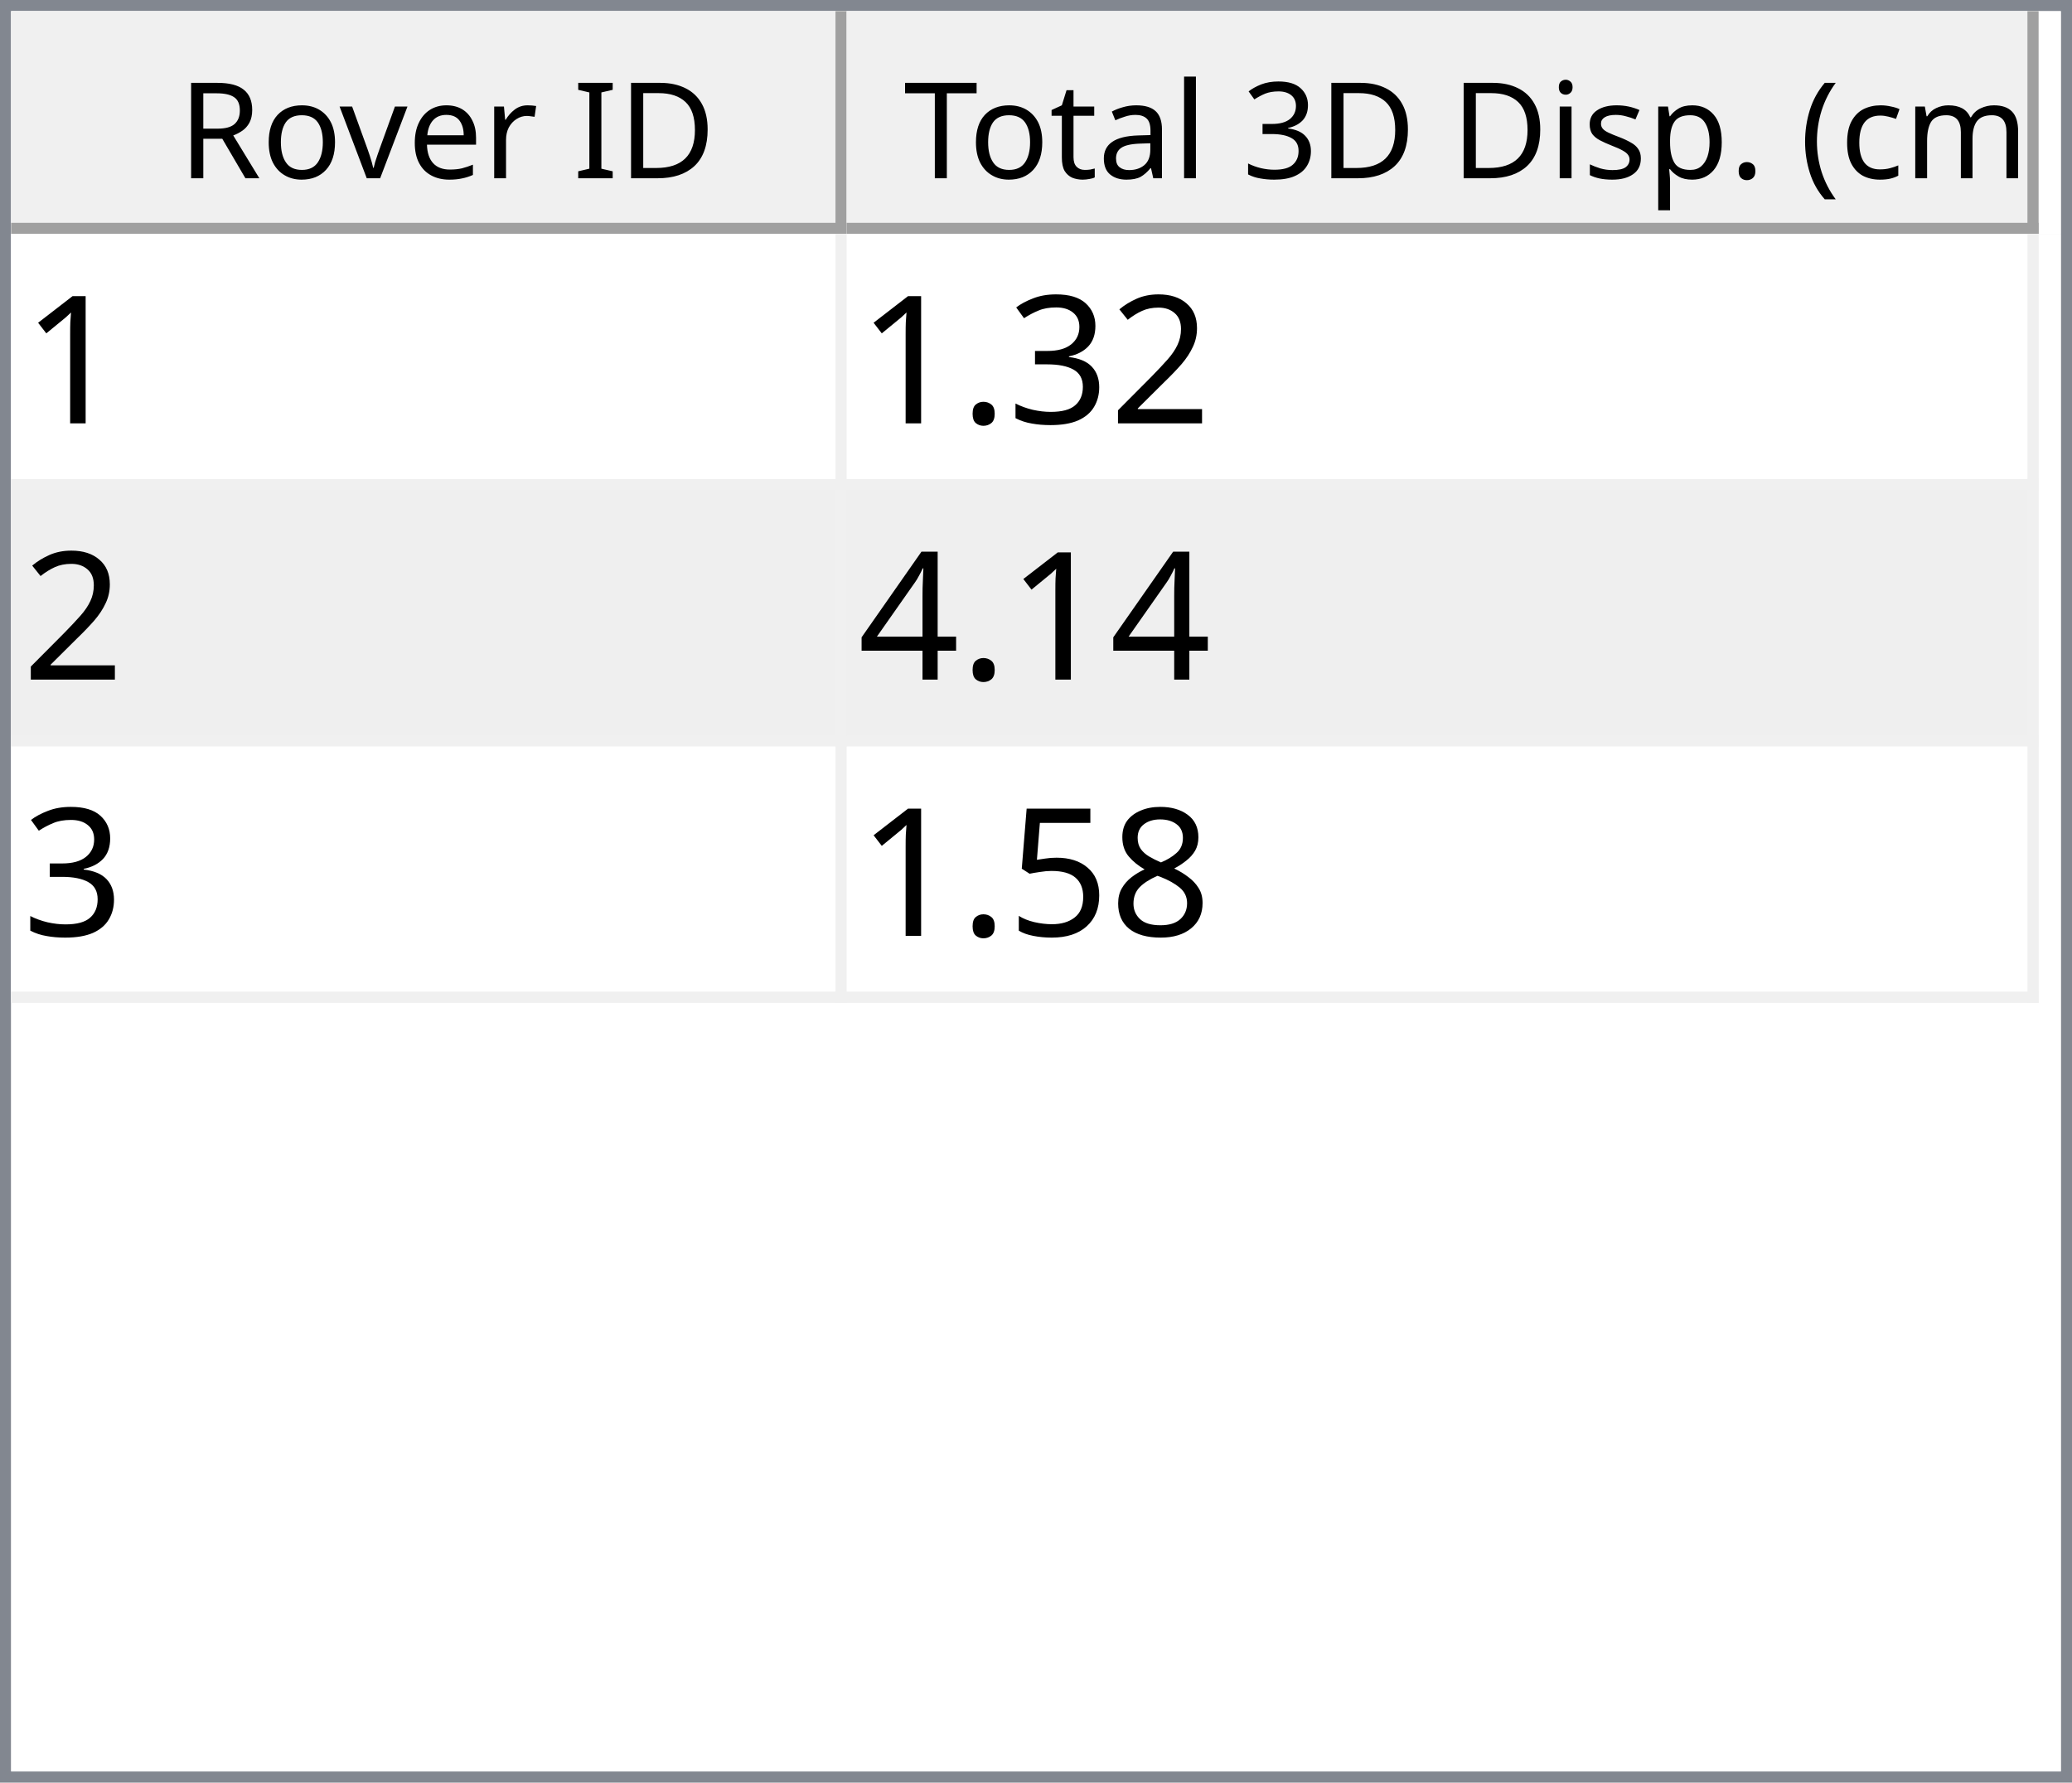
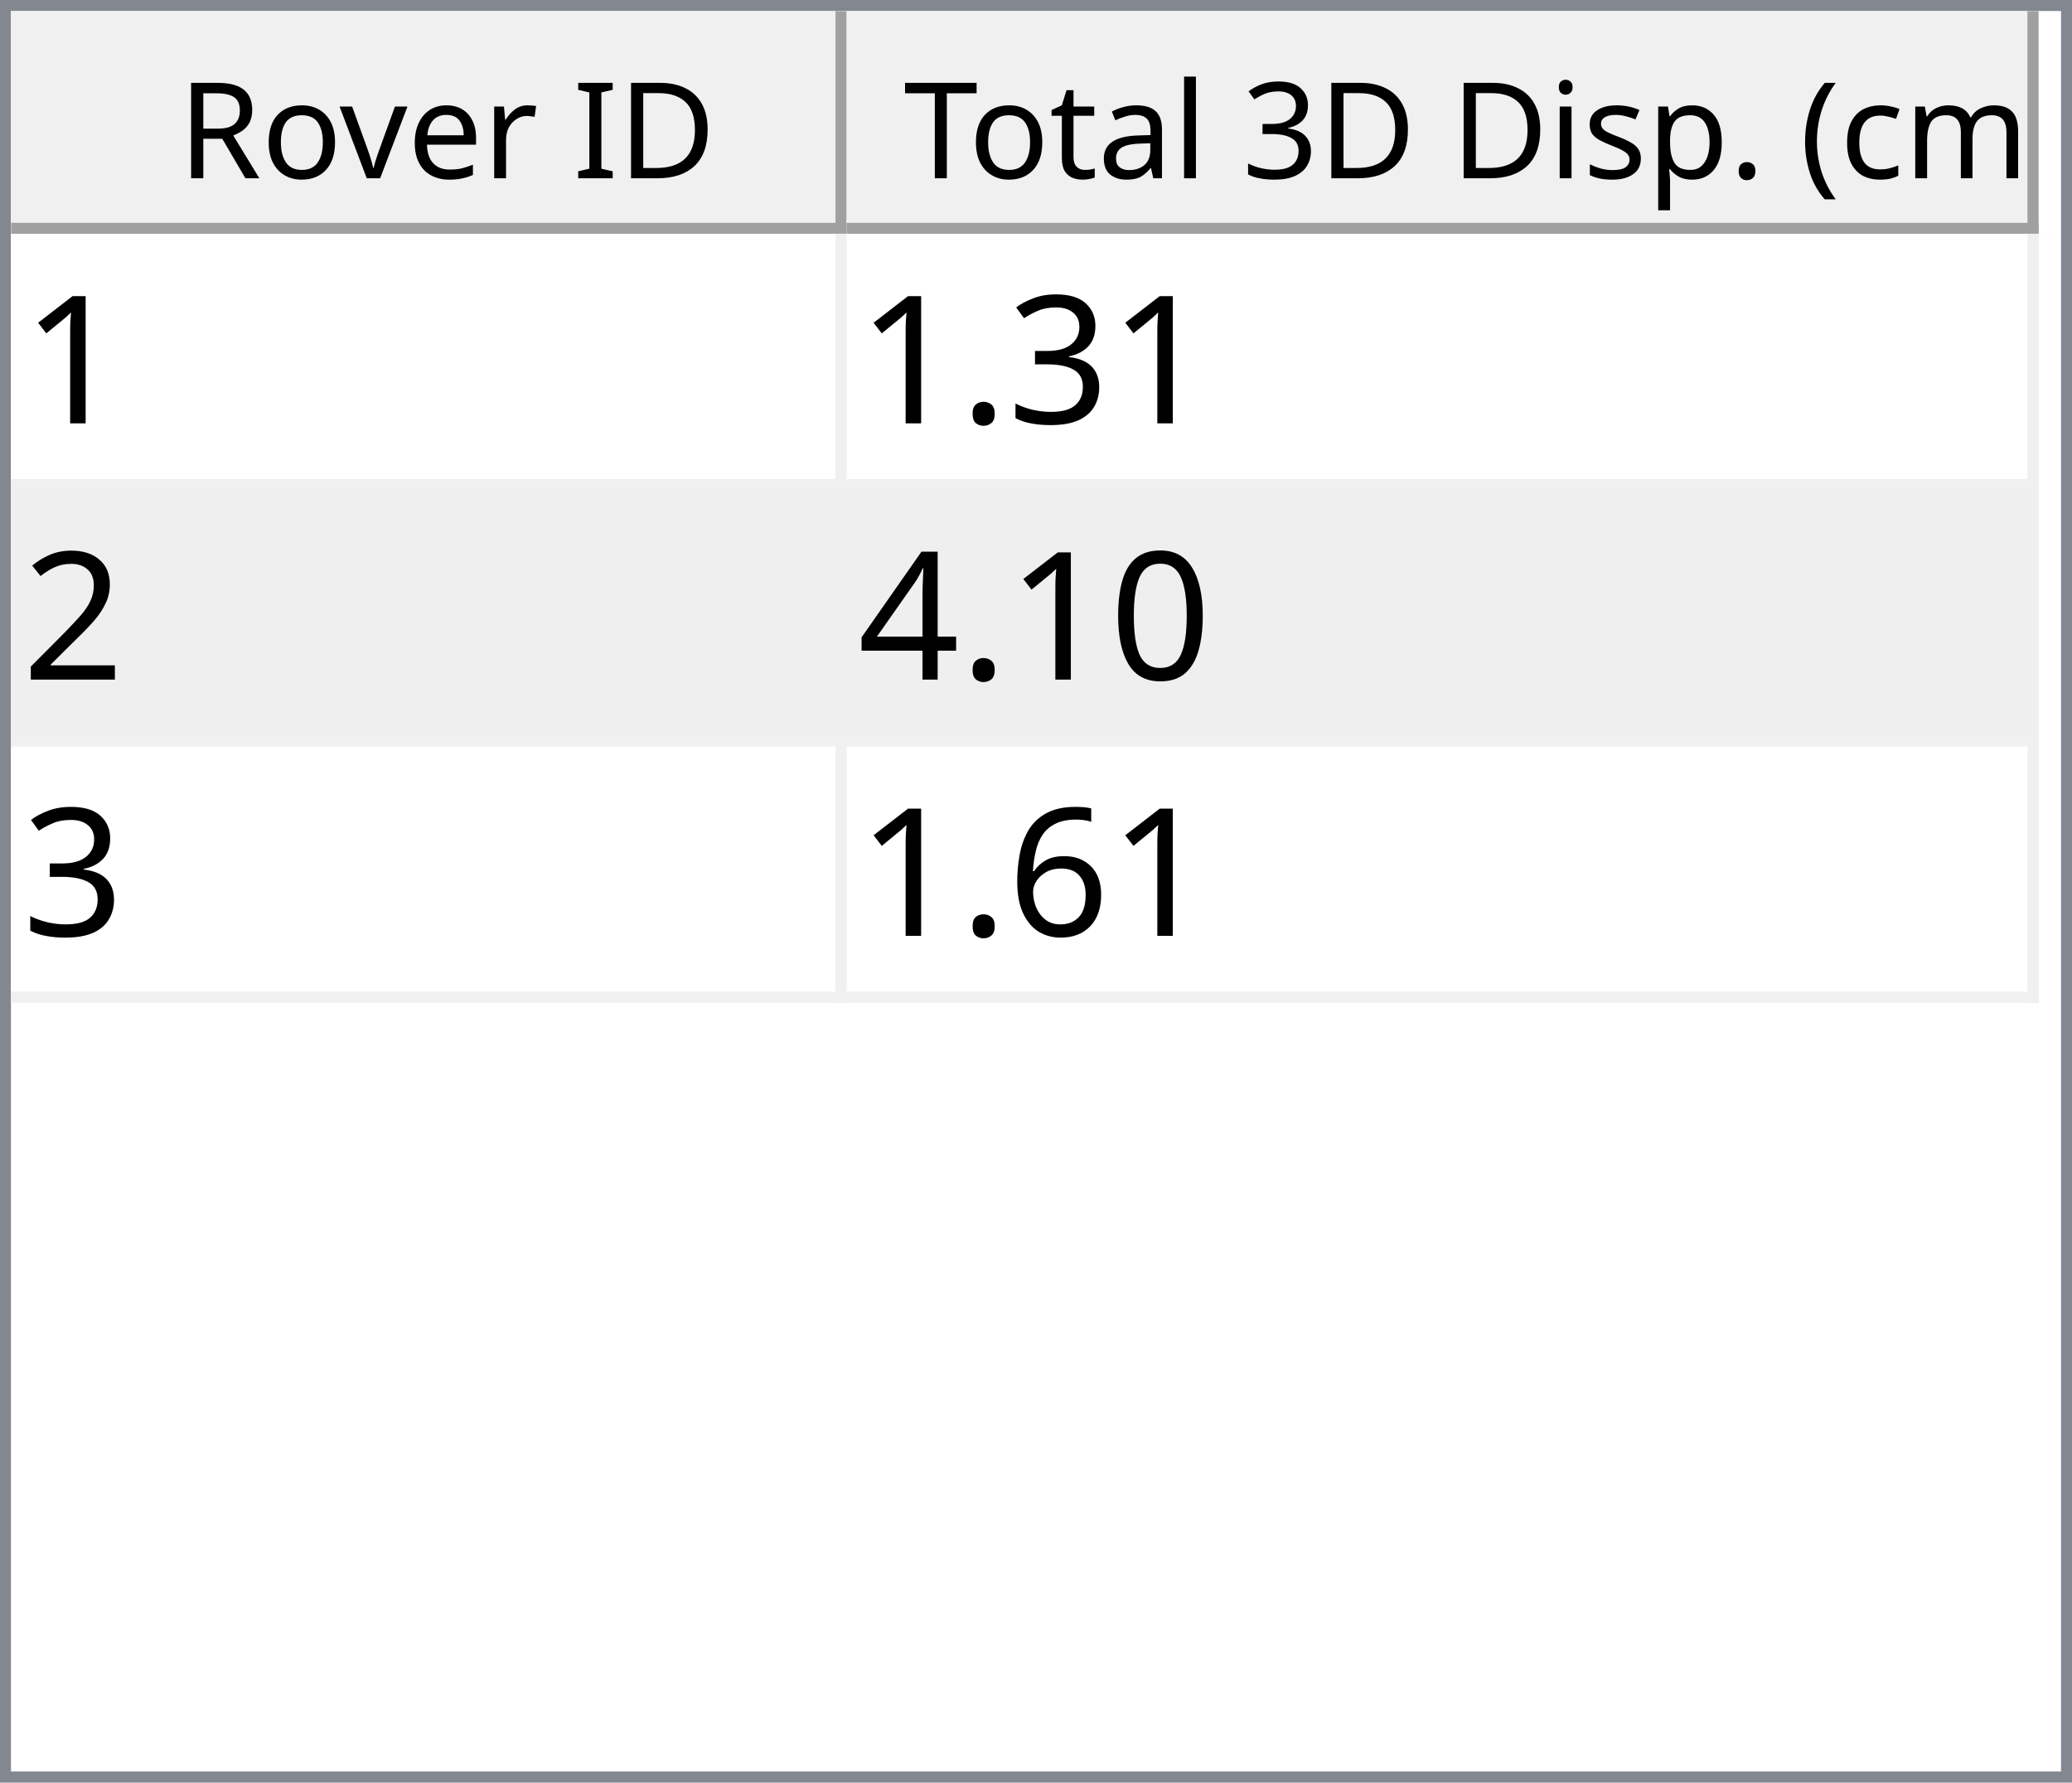
<svg xmlns="http://www.w3.org/2000/svg" style="fill-opacity:1; color-rendering:auto; color-interpolation:auto; text-rendering:auto; stroke:black; stroke-linecap:square; stroke-miterlimit:10; shape-rendering:auto; stroke-opacity:1; fill:black; stroke-dasharray:none; font-weight:normal; stroke-width:1; font-family:'Dialog'; font-style:normal; stroke-linejoin:miter; font-size:12px; stroke-dashoffset:0; image-rendering:auto;" width="186" height="160">
  <defs id="genericDefs" />
  <g>
    <defs id="defs1">
      <clipPath clipPathUnits="userSpaceOnUse" id="clipPath1">
        <path d="M0 0 L186 0 L186 160 L0 160 L0 0 Z" />
      </clipPath>
      <clipPath clipPathUnits="userSpaceOnUse" id="clipPath2">
        <path d="M0 0 L0 160 L186 160 L186 0 Z" />
      </clipPath>
      <clipPath clipPathUnits="userSpaceOnUse" id="clipPath3">
        <path d="M0 0 L0 20 L184 20 L184 0 Z" />
      </clipPath>
      <clipPath clipPathUnits="userSpaceOnUse" id="clipPath4">
        <path d="M0 0 L0 20 L75 20 L75 0 Z" />
      </clipPath>
      <clipPath clipPathUnits="userSpaceOnUse" id="clipPath5">
        <path d="M1 1 L1 19 L74 19 L74 1 Z" />
      </clipPath>
      <clipPath clipPathUnits="userSpaceOnUse" id="clipPath6">
        <path d="M0 0 L0 18 L73 18 L73 0 Z" />
      </clipPath>
      <clipPath clipPathUnits="userSpaceOnUse" id="clipPath7">
        <path d="M-0.5 -0.5 L-0.5 19.5 L74.5 19.5 L74.5 -0.5 Z" />
      </clipPath>
      <clipPath clipPathUnits="userSpaceOnUse" id="clipPath8">
        <path d="M0 0 L0 20 L107 20 L107 0 Z" />
      </clipPath>
      <clipPath clipPathUnits="userSpaceOnUse" id="clipPath9">
        <path d="M1 1 L1 19 L106 19 L106 1 Z" />
      </clipPath>
      <clipPath clipPathUnits="userSpaceOnUse" id="clipPath10">
        <path d="M0 0 L0 18 L105 18 L105 0 Z" />
      </clipPath>
      <clipPath clipPathUnits="userSpaceOnUse" id="clipPath11">
        <path d="M-0.5 -0.5 L-0.5 19.5 L106.5 19.5 L106.5 -0.5 Z" />
      </clipPath>
      <clipPath clipPathUnits="userSpaceOnUse" id="clipPath12">
        <path d="M0 0 L0 138 L184 138 L184 0 Z" />
      </clipPath>
      <clipPath clipPathUnits="userSpaceOnUse" id="clipPath13">
        <path d="M0 0 L0 69 L182 69 L182 0 Z" />
      </clipPath>
      <clipPath clipPathUnits="userSpaceOnUse" id="clipPath14">
        <path d="M-0.5 -0.5 L-0.5 68.5 L181.5 68.5 L181.5 -0.5 Z" />
      </clipPath>
      <clipPath clipPathUnits="userSpaceOnUse" id="clipPath15">
        <path d="M0 0 L0 22 L74 22 L74 0 Z" />
      </clipPath>
      <clipPath clipPathUnits="userSpaceOnUse" id="clipPath16">
        <path d="M0 0 L0 22 L106 22 L106 0 Z" />
      </clipPath>
      <font horiz-adv-x="64.551" id="font1">
        <font-face ascent="107.91" descent="25.098" units-per-em="100" style="font-style:normal; font-family:Segoe UI; font-weight:normal;" />
        <missing-glyph horiz-adv-x="64.551" d="M8.109 0 L8.109 68.266 L56.453 68.266 L56.453 0 L8.109 0 ZM15.328 7.234 L49.219 7.234 L49.219 61.031 L15.328 61.031 L15.328 7.234 Z" />
        <glyph unicode="D" horiz-adv-x="70.117" d="M9.188 0 L9.188 70.016 L28.516 70.016 Q65.531 70.016 65.531 35.891 Q65.531 19.672 55.25 9.836 Q44.969 0 27.734 0 L9.188 0 ZM17.391 62.594 L17.391 7.422 L27.828 7.422 Q41.609 7.422 49.273 14.797 Q56.938 22.172 56.938 35.688 Q56.938 62.594 28.328 62.594 L17.391 62.594 Z" />
        <glyph unicode="I" horiz-adv-x="26.611" d="M17.391 0 L9.188 0 L9.188 70.016 L17.391 70.016 L17.391 0 Z" />
        <glyph unicode=" " horiz-adv-x="27.393" d="" />
        <glyph unicode="r" horiz-adv-x="34.766" d="M34.188 41.891 Q32.078 43.5 28.125 43.5 Q23 43.5 19.555 38.672 Q16.109 33.844 16.109 25.484 L16.109 0 L8.109 0 L8.109 50 L16.109 50 L16.109 39.703 L16.312 39.703 Q18.016 44.969 21.531 47.922 Q25.047 50.875 29.391 50.875 Q32.516 50.875 34.188 50.203 L34.188 41.891 Z" />
        <glyph unicode="e" horiz-adv-x="52.295" d="M48.297 23 L12.984 23 Q13.188 14.656 17.484 10.109 Q21.781 5.562 29.297 5.562 Q37.75 5.562 44.828 11.141 L44.828 3.609 Q38.234 -1.172 27.391 -1.172 Q16.797 -1.172 10.742 5.641 Q4.688 12.453 4.688 24.812 Q4.688 36.469 11.305 43.82 Q17.922 51.172 27.734 51.172 Q37.547 51.172 42.922 44.828 Q48.297 38.484 48.297 27.203 L48.297 23 ZM40.094 29.781 Q40.047 36.719 36.75 40.578 Q33.453 44.438 27.594 44.438 Q21.922 44.438 17.969 40.383 Q14.016 36.328 13.094 29.781 L40.094 29.781 Z" />
        <glyph unicode="v" horiz-adv-x="47.9" d="M47.406 50 L27.484 0 L19.625 0 L0.688 50 L9.469 50 L22.172 13.672 Q23.578 9.672 23.922 6.688 L24.125 6.688 Q24.609 10.453 25.688 13.484 L38.969 50 L47.406 50 Z" />
        <glyph unicode="o" horiz-adv-x="58.594" d="M29 -1.172 Q17.922 -1.172 11.305 5.836 Q4.688 12.844 4.688 24.422 Q4.688 37.016 11.57 44.094 Q18.453 51.172 30.172 51.172 Q41.359 51.172 47.633 44.289 Q53.906 37.406 53.906 25.203 Q53.906 13.234 47.141 6.031 Q40.375 -1.172 29 -1.172 ZM29.594 44.438 Q21.875 44.438 17.383 39.188 Q12.891 33.938 12.891 24.703 Q12.891 15.828 17.43 10.695 Q21.969 5.562 29.594 5.562 Q37.359 5.562 41.531 10.594 Q45.703 15.625 45.703 24.906 Q45.703 34.281 41.531 39.359 Q37.359 44.438 29.594 44.438 Z" />
        <glyph unicode="R" horiz-adv-x="59.814" d="M59.375 0 L49.609 0 L37.891 19.625 Q36.281 22.359 34.766 24.289 Q33.25 26.219 31.664 27.438 Q30.078 28.656 28.25 29.219 Q26.422 29.781 24.125 29.781 L17.391 29.781 L17.391 0 L9.188 0 L9.188 70.016 L30.078 70.016 Q34.672 70.016 38.555 68.867 Q42.438 67.719 45.289 65.375 Q48.141 63.031 49.758 59.547 Q51.375 56.062 51.375 51.375 Q51.375 47.703 50.273 44.656 Q49.172 41.609 47.148 39.211 Q45.125 36.812 42.266 35.133 Q39.406 33.453 35.844 32.516 L35.844 32.328 Q37.594 31.547 38.891 30.547 Q40.188 29.547 41.359 28.18 Q42.531 26.812 43.68 25.078 Q44.828 23.344 46.234 21.047 L59.375 0 ZM17.391 62.594 L17.391 37.203 L28.516 37.203 Q31.594 37.203 34.203 38.133 Q36.812 39.062 38.719 40.797 Q40.625 42.531 41.703 45.047 Q42.781 47.562 42.781 50.688 Q42.781 56.297 39.141 59.445 Q35.5 62.594 28.609 62.594 L17.391 62.594 Z" />
        <glyph unicode=")" horiz-adv-x="30.176" d="M8.297 -15.922 L1.172 -15.922 Q16.406 2.344 16.406 26.812 Q16.406 51.469 1.078 70.016 L8.297 70.016 Q23.531 52.156 23.531 26.703 Q23.531 1.375 8.297 -15.922 Z" />
        <glyph unicode="m" horiz-adv-x="86.133" d="M79.109 0 L71.094 0 L71.094 28.719 Q71.094 37.016 68.531 40.727 Q65.969 44.438 59.906 44.438 Q54.781 44.438 51.195 39.75 Q47.609 35.062 47.609 28.516 L47.609 0 L39.594 0 L39.594 29.688 Q39.594 44.438 28.219 44.438 Q22.953 44.438 19.531 40.016 Q16.109 35.594 16.109 28.516 L16.109 0 L8.109 0 L8.109 50 L16.109 50 L16.109 42.094 L16.312 42.094 Q21.625 51.172 31.844 51.172 Q36.969 51.172 40.773 48.312 Q44.578 45.453 46 40.828 Q51.562 51.172 62.594 51.172 Q79.109 51.172 79.109 30.812 L79.109 0 Z" />
        <glyph unicode="c" horiz-adv-x="46.191" d="M42.188 2.297 Q36.422 -1.172 28.516 -1.172 Q17.828 -1.172 11.258 5.789 Q4.688 12.75 4.688 23.828 Q4.688 36.188 11.766 43.68 Q18.844 51.172 30.672 51.172 Q37.25 51.172 42.281 48.734 L42.281 40.531 Q36.719 44.438 30.375 44.438 Q22.703 44.438 17.797 38.945 Q12.891 33.453 12.891 24.516 Q12.891 15.719 17.508 10.641 Q22.125 5.562 29.891 5.562 Q36.422 5.562 42.188 9.906 L42.188 2.297 Z" />
        <glyph unicode="(" horiz-adv-x="30.176" d="M29.109 -15.922 L21.969 -15.922 Q6.844 1.375 6.844 26.703 Q6.844 52.156 21.969 70.016 L29.203 70.016 Q13.875 51.469 13.875 26.812 Q13.875 2.344 29.109 -15.922 Z" />
        <glyph unicode="." horiz-adv-x="21.68" d="M10.891 -1.078 Q8.641 -1.078 7.055 0.539 Q5.469 2.156 5.469 4.391 Q5.469 6.641 7.055 8.273 Q8.641 9.906 10.891 9.906 Q13.188 9.906 14.797 8.273 Q16.406 6.641 16.406 4.391 Q16.406 2.156 14.797 0.539 Q13.188 -1.078 10.891 -1.078 Z" />
        <glyph unicode="p" horiz-adv-x="58.789" d="M16.312 7.234 L16.109 7.234 L16.109 -23 L8.109 -23 L8.109 50 L16.109 50 L16.109 41.219 L16.312 41.219 Q22.219 51.172 33.594 51.172 Q43.266 51.172 48.688 44.461 Q54.109 37.75 54.109 26.469 Q54.109 13.922 48 6.375 Q41.891 -1.172 31.297 -1.172 Q21.578 -1.172 16.312 7.234 ZM16.109 27.391 L16.109 20.406 Q16.109 14.203 20.141 9.883 Q24.172 5.562 30.375 5.562 Q37.641 5.562 41.773 11.133 Q45.906 16.703 45.906 26.609 Q45.906 34.969 42.047 39.703 Q38.188 44.438 31.594 44.438 Q24.609 44.438 20.359 39.578 Q16.109 34.719 16.109 27.391 Z" />
        <glyph unicode="s" horiz-adv-x="42.432" d="M5.078 1.812 L5.078 10.406 Q11.625 5.562 19.484 5.562 Q30.031 5.562 30.031 12.594 Q30.031 14.594 29.125 15.992 Q28.219 17.391 26.68 18.461 Q25.141 19.531 23.07 20.383 Q21 21.234 18.609 22.172 Q15.281 23.484 12.766 24.828 Q10.25 26.172 8.57 27.859 Q6.891 29.547 6.031 31.695 Q5.172 33.844 5.172 36.719 Q5.172 40.234 6.789 42.945 Q8.406 45.656 11.086 47.484 Q13.766 49.312 17.211 50.242 Q20.656 51.172 24.312 51.172 Q30.812 51.172 35.938 48.922 L35.938 40.828 Q30.422 44.438 23.25 44.438 Q21 44.438 19.195 43.922 Q17.391 43.406 16.094 42.477 Q14.797 41.547 14.086 40.258 Q13.375 38.969 13.375 37.406 Q13.375 35.453 14.086 34.133 Q14.797 32.812 16.164 31.789 Q17.531 30.766 19.484 29.938 Q21.438 29.109 23.922 28.125 Q27.25 26.859 29.883 25.516 Q32.516 24.172 34.375 22.484 Q36.234 20.797 37.234 18.602 Q38.234 16.406 38.234 13.375 Q38.234 9.672 36.602 6.938 Q34.969 4.203 32.234 2.398 Q29.5 0.594 25.93 -0.289 Q22.359 -1.172 18.453 -1.172 Q10.75 -1.172 5.078 1.812 Z" />
        <glyph unicode="i" horiz-adv-x="24.219" d="M12.203 62.703 Q10.062 62.703 8.547 64.164 Q7.031 65.625 7.031 67.875 Q7.031 70.125 8.547 71.609 Q10.062 73.094 12.203 73.094 Q14.406 73.094 15.945 71.609 Q17.484 70.125 17.484 67.875 Q17.484 65.719 15.945 64.211 Q14.406 62.703 12.203 62.703 ZM16.109 0 L8.109 0 L8.109 50 L16.109 50 L16.109 0 Z" />
        <glyph unicode="3" horiz-adv-x="53.906" d="M46.531 19.828 Q46.531 15.094 44.75 11.211 Q42.969 7.328 39.719 4.57 Q36.469 1.812 31.93 0.297 Q27.391 -1.219 21.922 -1.219 Q11.922 -1.219 6 2.594 L6 11.188 Q13.094 5.609 22.219 5.609 Q25.875 5.609 28.828 6.539 Q31.781 7.469 33.906 9.227 Q36.031 10.984 37.18 13.477 Q38.328 15.969 38.328 19.094 Q38.328 32.812 18.797 32.812 L12.984 32.812 L12.984 39.594 L18.5 39.594 Q35.797 39.594 35.797 52.484 Q35.797 64.406 22.609 64.406 Q15.188 64.406 8.688 59.422 L8.688 67.188 Q15.375 71.188 24.609 71.188 Q29 71.188 32.57 69.969 Q36.141 68.75 38.68 66.555 Q41.219 64.359 42.609 61.281 Q44 58.203 44 54.5 Q44 40.672 30.031 36.719 L30.031 36.531 Q33.594 36.141 36.625 34.797 Q39.656 33.453 41.852 31.305 Q44.047 29.156 45.289 26.25 Q46.531 23.344 46.531 19.828 Z" />
        <glyph unicode="l" horiz-adv-x="24.219" d="M16.109 0 L8.109 0 L8.109 74.031 L16.109 74.031 L16.109 0 Z" />
        <glyph unicode="a" horiz-adv-x="50.879" d="M43.891 0 L35.891 0 L35.891 7.812 L35.688 7.812 Q30.469 -1.172 20.312 -1.172 Q12.844 -1.172 8.617 2.781 Q4.391 6.734 4.391 13.281 Q4.391 27.297 20.906 29.594 L35.891 31.688 Q35.891 44.438 25.594 44.438 Q16.547 44.438 9.281 38.281 L9.281 46.484 Q16.656 51.172 26.266 51.172 Q43.891 51.172 43.891 32.516 L43.891 0 ZM35.891 25.297 L23.828 23.641 Q18.266 22.859 15.43 20.875 Q12.594 18.891 12.594 13.875 Q12.594 10.203 15.211 7.883 Q17.828 5.562 22.172 5.562 Q28.125 5.562 32.008 9.742 Q35.891 13.922 35.891 20.312 L35.891 25.297 Z" />
        <glyph unicode="t" horiz-adv-x="33.887" d="M31.297 0.484 Q28.469 -1.078 23.828 -1.078 Q10.688 -1.078 10.688 13.578 L10.688 43.172 L2.094 43.172 L2.094 50 L10.688 50 L10.688 62.203 L18.703 64.797 L18.703 50 L31.297 50 L31.297 43.172 L18.703 43.172 L18.703 14.984 Q18.703 9.969 20.414 7.82 Q22.125 5.672 26.078 5.672 Q29.109 5.672 31.297 7.328 L31.297 0.484 Z" />
        <glyph unicode="T" horiz-adv-x="52.393" d="M50.594 62.594 L30.375 62.594 L30.375 0 L22.172 0 L22.172 62.594 L2 62.594 L2 70.016 L50.594 70.016 L50.594 62.594 Z" />
      </font>
      <font horiz-adv-x="75.0" id="font2">
        <font-face ascent="100.537" descent="21.973" units-per-em="100" style="font-style:normal; font-family:sans-serif; font-weight:normal;" />
        <missing-glyph horiz-adv-x="75.0" d="M12.5 0 L12.5 62.5 L62.5 62.5 L62.5 0 L12.5 0 ZM14.062 1.562 L60.938 1.562 L60.938 60.938 L14.062 60.938 L14.062 1.562 Z" />
        <glyph unicode="1" horiz-adv-x="55.615" d="M37.25 0 L28.469 0 L28.469 56 Q25.297 52.984 20.141 49.953 Q14.984 46.922 10.891 45.406 L10.891 53.906 Q18.266 57.375 23.781 62.305 Q29.297 67.234 31.594 71.875 L37.25 71.875 L37.25 0 Z" />
-         <glyph unicode="2" horiz-adv-x="55.615" d="M50.344 8.453 L50.344 0 L3.031 0 Q2.938 3.172 4.047 6.109 Q5.859 10.938 9.836 15.625 Q13.812 20.312 21.344 26.469 Q33.016 36.031 37.117 41.625 Q41.219 47.219 41.219 52.203 Q41.219 57.422 37.477 61.008 Q33.734 64.594 27.734 64.594 Q21.391 64.594 17.578 60.789 Q13.766 56.984 13.719 50.25 L4.688 51.172 Q5.609 61.281 11.664 66.578 Q17.719 71.875 27.938 71.875 Q38.234 71.875 44.242 66.164 Q50.25 60.453 50.25 52 Q50.25 47.703 48.492 43.555 Q46.734 39.406 42.656 34.812 Q38.578 30.219 29.109 22.219 Q21.188 15.578 18.945 13.211 Q16.703 10.844 15.234 8.453 L50.344 8.453 Z" />
        <glyph unicode="3" horiz-adv-x="55.615" d="M4.203 18.891 L12.984 20.062 Q14.5 12.594 18.141 9.297 Q21.781 6 27 6 Q33.203 6 37.477 10.297 Q41.75 14.594 41.75 20.953 Q41.75 27 37.797 30.93 Q33.844 34.859 27.734 34.859 Q25.25 34.859 21.531 33.891 L22.516 41.609 Q23.391 41.5 23.922 41.5 Q29.547 41.5 34.039 44.43 Q38.531 47.359 38.531 53.469 Q38.531 58.297 35.258 61.477 Q31.984 64.656 26.812 64.656 Q21.688 64.656 18.266 61.43 Q14.844 58.203 13.875 51.766 L5.078 53.328 Q6.688 62.156 12.398 67.016 Q18.109 71.875 26.609 71.875 Q32.469 71.875 37.398 69.359 Q42.328 66.844 44.945 62.5 Q47.562 58.156 47.562 53.266 Q47.562 48.641 45.07 44.828 Q42.578 41.016 37.703 38.766 Q44.047 37.312 47.562 32.695 Q51.078 28.078 51.078 21.141 Q51.078 11.766 44.242 5.25 Q37.406 -1.266 26.953 -1.266 Q17.531 -1.266 11.305 4.352 Q5.078 9.969 4.203 18.891 Z" />
        <glyph unicode="." horiz-adv-x="27.783" d="M9.078 0 L9.078 10.016 L19.094 10.016 L19.094 0 L9.078 0 Z" />
+         <glyph unicode="2" horiz-adv-x="55.615" d="M50.344 8.453 L50.344 0 L3.031 0 Q2.938 3.172 4.047 6.109 Q5.859 10.938 9.836 15.625 Q13.812 20.312 21.344 26.469 Q33.016 36.031 37.117 41.625 Q41.219 47.219 41.219 52.203 Q41.219 57.422 37.477 61.008 Q33.734 64.594 27.734 64.594 Q21.391 64.594 17.578 60.789 Q13.766 56.984 13.719 50.25 L4.688 51.172 Q5.609 61.281 11.664 66.578 Q17.719 71.875 27.938 71.875 Q38.234 71.875 44.242 66.164 Q50.25 60.453 50.25 52 Q50.25 47.703 48.492 43.555 Q46.734 39.406 42.656 34.812 Q38.578 30.219 29.109 22.219 Q21.188 15.578 18.945 13.211 Q16.703 10.844 15.234 8.453 L50.344 8.453 Z" />
+         <glyph unicode="0" horiz-adv-x="55.615" d="M4.156 35.297 Q4.156 48 6.766 55.742 Q9.375 63.484 14.523 67.68 Q19.672 71.875 27.484 71.875 Q33.25 71.875 37.594 69.555 Q41.938 67.234 44.773 62.867 Q47.609 58.5 49.219 52.227 Q50.828 45.953 50.828 35.297 Q50.828 22.703 48.242 14.969 Q45.656 7.234 40.508 3.008 Q35.359 -1.219 27.484 -1.219 Q17.141 -1.219 11.234 6.203 Q4.156 15.141 4.156 35.297 ZM13.188 35.297 Q13.188 17.672 17.312 11.836 Q21.438 6 27.484 6 Q33.547 6 37.672 11.859 Q41.797 17.719 41.797 35.297 Q41.797 52.984 37.672 58.789 Q33.547 64.594 27.391 64.594 Q21.344 64.594 17.719 59.469 Q13.188 52.938 13.188 35.297 Z" />
        <glyph unicode="4" horiz-adv-x="55.615" d="M32.328 0 L32.328 17.141 L1.266 17.141 L1.266 25.203 L33.938 71.578 L41.109 71.578 L41.109 25.203 L50.781 25.203 L50.781 17.141 L41.109 17.141 L41.109 0 L32.328 0 ZM32.328 25.203 L32.328 57.469 L9.906 25.203 L32.328 25.203 Z" />
-         <glyph unicode="8" horiz-adv-x="55.615" d="M17.672 38.812 Q12.203 40.828 9.57 44.539 Q6.938 48.25 6.938 53.422 Q6.938 61.234 12.555 66.555 Q18.172 71.875 27.484 71.875 Q36.859 71.875 42.578 66.43 Q48.297 60.984 48.297 53.172 Q48.297 48.188 45.68 44.508 Q43.062 40.828 37.75 38.812 Q44.344 36.672 47.781 31.883 Q51.219 27.094 51.219 20.453 Q51.219 11.281 44.727 5.031 Q38.234 -1.219 27.641 -1.219 Q17.047 -1.219 10.547 5.055 Q4.047 11.328 4.047 20.703 Q4.047 27.688 7.594 32.398 Q11.141 37.109 17.672 38.812 ZM15.922 53.719 Q15.922 48.641 19.195 45.414 Q22.469 42.188 27.688 42.188 Q32.766 42.188 36.016 45.383 Q39.266 48.578 39.266 53.219 Q39.266 58.062 35.914 61.359 Q32.562 64.656 27.594 64.656 Q22.562 64.656 19.242 61.43 Q15.922 58.203 15.922 53.719 ZM13.094 20.656 Q13.094 16.891 14.875 13.375 Q16.656 9.859 20.172 7.93 Q23.688 6 27.734 6 Q34.031 6 38.133 10.055 Q42.234 14.109 42.234 20.359 Q42.234 26.703 38.016 30.859 Q33.797 35.016 27.438 35.016 Q21.234 35.016 17.164 30.914 Q13.094 26.812 13.094 20.656 Z" />
-         <glyph unicode="5" horiz-adv-x="55.615" d="M4.156 18.75 L13.375 19.531 Q14.406 12.797 18.141 9.398 Q21.875 6 27.156 6 Q33.5 6 37.891 10.789 Q42.281 15.578 42.281 23.484 Q42.281 31 38.062 35.352 Q33.844 39.703 27 39.703 Q22.75 39.703 19.336 37.773 Q15.922 35.844 13.969 32.766 L5.719 33.844 L12.641 70.609 L48.25 70.609 L48.25 62.203 L19.672 62.203 L15.828 42.969 Q22.266 47.469 29.344 47.469 Q38.719 47.469 45.164 40.969 Q51.609 34.469 51.609 24.266 Q51.609 14.547 45.953 7.469 Q39.062 -1.219 27.156 -1.219 Q17.391 -1.219 11.211 4.25 Q5.031 9.719 4.156 18.75 Z" />
+         <glyph unicode="6" horiz-adv-x="55.615" d="M49.75 54.047 L41.016 53.375 Q39.844 58.547 37.703 60.891 Q34.125 64.656 28.906 64.656 Q24.703 64.656 21.531 62.312 Q17.391 59.281 14.992 53.469 Q12.594 47.656 12.5 36.922 Q15.672 41.75 20.266 44.094 Q24.859 46.438 29.891 46.438 Q38.672 46.438 44.852 39.969 Q51.031 33.5 51.031 23.25 Q51.031 16.5 48.125 10.719 Q45.219 4.938 40.141 1.859 Q35.062 -1.219 28.609 -1.219 Q17.625 -1.219 10.695 6.859 Q3.766 14.938 3.766 33.5 Q3.766 54.25 11.422 63.672 Q18.109 71.875 29.438 71.875 Q37.891 71.875 43.289 67.141 Q48.688 62.406 49.75 54.047 ZM13.875 23.188 Q13.875 18.656 15.797 14.508 Q17.719 10.359 21.188 8.18 Q24.656 6 28.469 6 Q34.031 6 38.039 10.492 Q42.047 14.984 42.047 22.703 Q42.047 30.125 38.086 34.398 Q34.125 38.672 28.125 38.672 Q22.172 38.672 18.023 34.398 Q13.875 30.125 13.875 23.188 Z" />
      </font>
    </defs>
    <g style="fill:white; stroke:white;">
      <rect x="0" y="0" width="186" style="clip-path:url(#clipPath1); stroke:none;" height="160" />
    </g>
    <g style="fill:white; text-rendering:optimizeSpeed; color-rendering:optimizeSpeed; image-rendering:optimizeSpeed; shape-rendering:crispEdges; stroke:white; color-interpolation:sRGB;">
      <rect x="0" width="186" height="160" y="0" style="stroke:none;" />
      <path style="stroke:none;" d="M0 160 L186 160 L186 0 L0 0 Z" />
    </g>
    <g style="fill:rgb(240,240,240); font-family:'Segoe UI'; stroke:rgb(240,240,240);">
      <rect x="0" y="0" width="186" style="clip-path:url(#clipPath2); stroke:none;" height="160" />
    </g>
    <g style="fill:rgb(130,135,144); font-family:'Segoe UI'; stroke:rgb(130,135,144);">
      <path d="M0 0 L186 0 L186 160 L0 160 L0 0 ZM1 1 L185 1 L185 159 L1 159 L1 1 Z" style="fill-rule:evenodd; clip-path:url(#clipPath2); stroke:none;" />
    </g>
    <g style="fill:white; font-family:'Segoe UI'; stroke:white;" transform="translate(1,1)">
      <rect x="0" y="0" width="184" style="clip-path:url(#clipPath3); stroke:none;" height="20" />
    </g>
    <g style="fill:rgb(240,240,240); font-family:'Segoe UI'; stroke:rgb(240,240,240);" transform="translate(1,1)">
      <rect x="0" y="0" width="75" style="clip-path:url(#clipPath4); stroke:none;" height="20" />
    </g>
    <g style="font-family:'Segoe UI';" transform="translate(2,2)">
      <text x="14" xml:space="preserve" y="14" style="clip-path:url(#clipPath6); stroke:none;">Rover ID</text>
    </g>
    <g style="fill:rgb(160,160,160); font-family:'Segoe UI'; stroke:rgb(160,160,160); stroke-linejoin:bevel;" transform="translate(1.5,1.5)">
      <line x1="74" x2="74" y1="0" style="fill:none; clip-path:url(#clipPath7);" y2="19" />
    </g>
    <g style="fill:rgb(160,160,160); font-family:'Segoe UI'; stroke:rgb(160,160,160); stroke-linejoin:bevel;" transform="matrix(1,0,0,1,1,1) translate(0.5,0.5)">
      <line x1="0" x2="74" y1="19" style="fill:none; clip-path:url(#clipPath7);" y2="19" />
    </g>
    <g style="fill:rgb(240,240,240); font-family:'Segoe UI'; stroke:rgb(240,240,240);" transform="translate(76,1)">
      <rect x="0" y="0" width="107" style="clip-path:url(#clipPath8); stroke:none;" height="20" />
    </g>
    <g style="font-family:'Segoe UI';" transform="translate(77,2)">
      <text x="1" xml:space="preserve" y="14" style="clip-path:url(#clipPath10); stroke:none;"> Total 3D Disp. (cm)</text>
    </g>
    <g style="fill:rgb(160,160,160); font-family:'Segoe UI'; stroke:rgb(160,160,160); stroke-linejoin:bevel;" transform="translate(76.5,1.5)">
      <line x1="106" x2="106" y1="0" style="fill:none; clip-path:url(#clipPath11);" y2="19" />
    </g>
    <g style="fill:rgb(160,160,160); font-family:'Segoe UI'; stroke:rgb(160,160,160); stroke-linejoin:bevel;" transform="matrix(1,0,0,1,76,1) translate(0.5,0.5)">
      <line x1="0" x2="106" y1="19" style="fill:none; clip-path:url(#clipPath11);" y2="19" />
    </g>
    <g style="fill:white; font-family:'Segoe UI'; stroke:white;" transform="translate(1,21)">
      <rect x="0" y="0" width="184" style="clip-path:url(#clipPath12); stroke:none;" height="138" />
    </g>
    <g style="fill:rgb(240,240,240); font-size:16px; font-family:sans-serif; stroke:rgb(240,240,240);" transform="translate(1,21)">
      <rect x="0" y="0" width="182" style="clip-path:url(#clipPath13); stroke:none;" height="69" />
      <line transform="translate(0.5,0.5)" x1="0" x2="181" y1="22" style="clip-path:url(#clipPath14); fill:none; stroke-linejoin:bevel;" y2="22" />
    </g>
    <g transform="matrix(1,0,0,1,1,21) translate(0.5,0.5)" style="fill:rgb(240,240,240); font-size:16px; font-family:sans-serif; stroke:rgb(240,240,240); stroke-linejoin:bevel;">
      <line x1="0" x2="181" y1="45" style="fill:none; clip-path:url(#clipPath14);" y2="45" />
    </g>
    <g transform="matrix(1,0,0,1,1,21) translate(0.5,0.5)" style="fill:rgb(240,240,240); font-size:16px; font-family:sans-serif; stroke:rgb(240,240,240); stroke-linejoin:bevel;">
      <line x1="0" x2="181" y1="68" style="fill:none; clip-path:url(#clipPath14);" y2="68" />
    </g>
    <g transform="matrix(1,0,0,1,1,21) translate(0.5,0.5)" style="fill:rgb(240,240,240); font-size:16px; font-family:sans-serif; stroke:rgb(240,240,240); stroke-linejoin:bevel;">
      <line x1="74" x2="74" y1="0" style="fill:none; clip-path:url(#clipPath14);" y2="68" />
    </g>
    <g transform="matrix(1,0,0,1,1,21) translate(0.5,0.5)" style="fill:rgb(240,240,240); font-size:16px; font-family:sans-serif; stroke:rgb(240,240,240); stroke-linejoin:bevel;">
      <line x1="181" x2="181" y1="0" style="fill:none; clip-path:url(#clipPath14);" y2="68" />
    </g>
    <g style="fill:white; font-size:16px; font-family:sans-serif; stroke:white;" transform="matrix(1,0,0,1,1,21)">
      <rect x="0" y="0" width="74" style="clip-path:url(#clipPath15); stroke:none;" height="22" />
      <text x="1" y="17" style="fill:black; clip-path:url(#clipPath15); stroke:none;" xml:space="preserve">1</text>
    </g>
    <g style="fill:white; font-size:16px; font-family:sans-serif; stroke:white;" transform="matrix(1,0,0,1,1,21) translate(75,0)">
      <rect x="0" y="0" width="106" style="clip-path:url(#clipPath16); stroke:none;" height="22" />
-       <text x="1" y="17" style="fill:black; clip-path:url(#clipPath16); stroke:none;" xml:space="preserve">1.32</text>
+       <text x="1" y="17" style="fill:black; clip-path:url(#clipPath16); stroke:none;" xml:space="preserve">1.31</text>
    </g>
    <g style="fill:rgb(239,239,239); font-size:16px; font-family:sans-serif; stroke:rgb(239,239,239);" transform="matrix(1,0,0,1,1,21) translate(0,23)">
      <rect x="0" y="0" width="74" style="clip-path:url(#clipPath15); stroke:none;" height="22" />
      <text x="1" y="17" style="fill:black; clip-path:url(#clipPath15); stroke:none;" xml:space="preserve">2</text>
    </g>
    <g style="fill:rgb(239,239,239); font-size:16px; font-family:sans-serif; stroke:rgb(239,239,239);" transform="matrix(1,0,0,1,1,21) translate(75,23)">
      <rect x="0" y="0" width="106" style="clip-path:url(#clipPath16); stroke:none;" height="22" />
-       <text x="1" y="17" style="fill:black; clip-path:url(#clipPath16); stroke:none;" xml:space="preserve">4.14</text>
+       <text x="1" y="17" style="fill:black; clip-path:url(#clipPath16); stroke:none;" xml:space="preserve">4.10</text>
    </g>
    <g style="fill:white; font-size:16px; font-family:sans-serif; stroke:white;" transform="matrix(1,0,0,1,1,21) translate(0,46)">
      <rect x="0" y="0" width="74" style="clip-path:url(#clipPath15); stroke:none;" height="22" />
      <text x="1" y="17" style="fill:black; clip-path:url(#clipPath15); stroke:none;" xml:space="preserve">3</text>
    </g>
    <g style="fill:white; font-size:16px; font-family:sans-serif; stroke:white;" transform="matrix(1,0,0,1,1,21) translate(75,46)">
      <rect x="0" y="0" width="106" style="clip-path:url(#clipPath16); stroke:none;" height="22" />
-       <text x="1" y="17" style="fill:black; clip-path:url(#clipPath16); stroke:none;" xml:space="preserve">1.58</text>
+       <text x="1" y="17" style="fill:black; clip-path:url(#clipPath16); stroke:none;" xml:space="preserve">1.61</text>
    </g>
  </g>
</svg>
